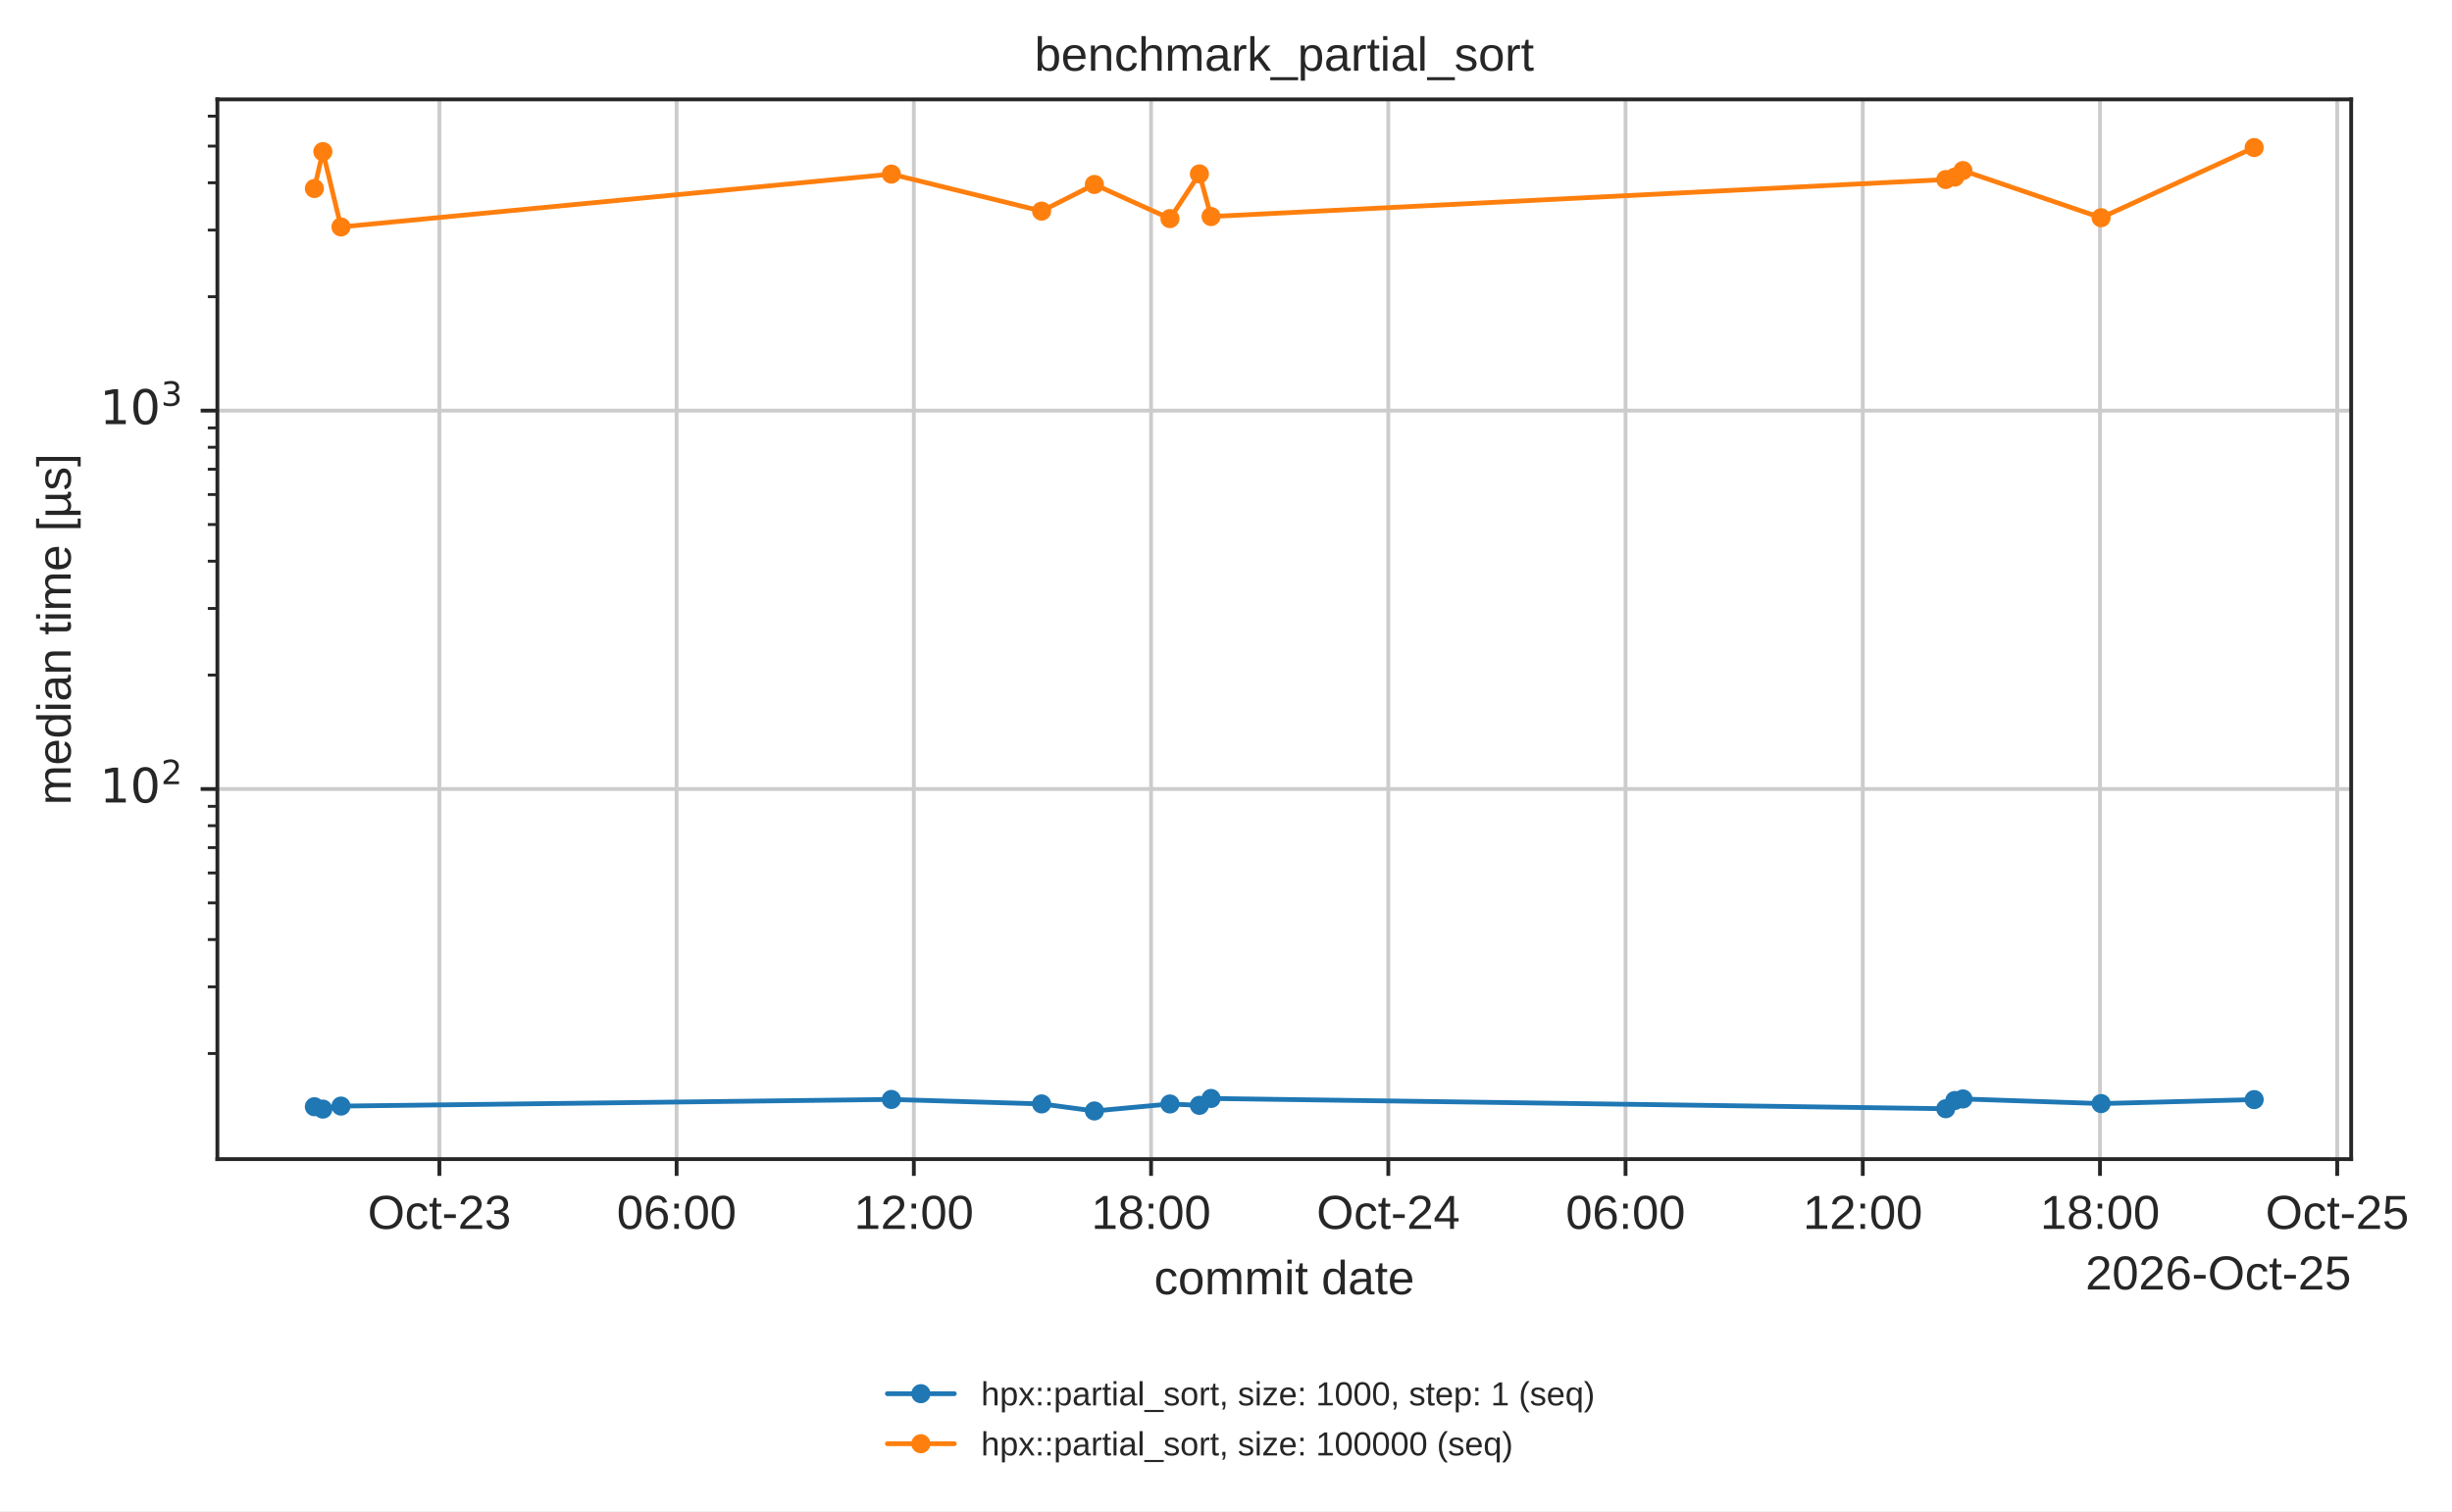
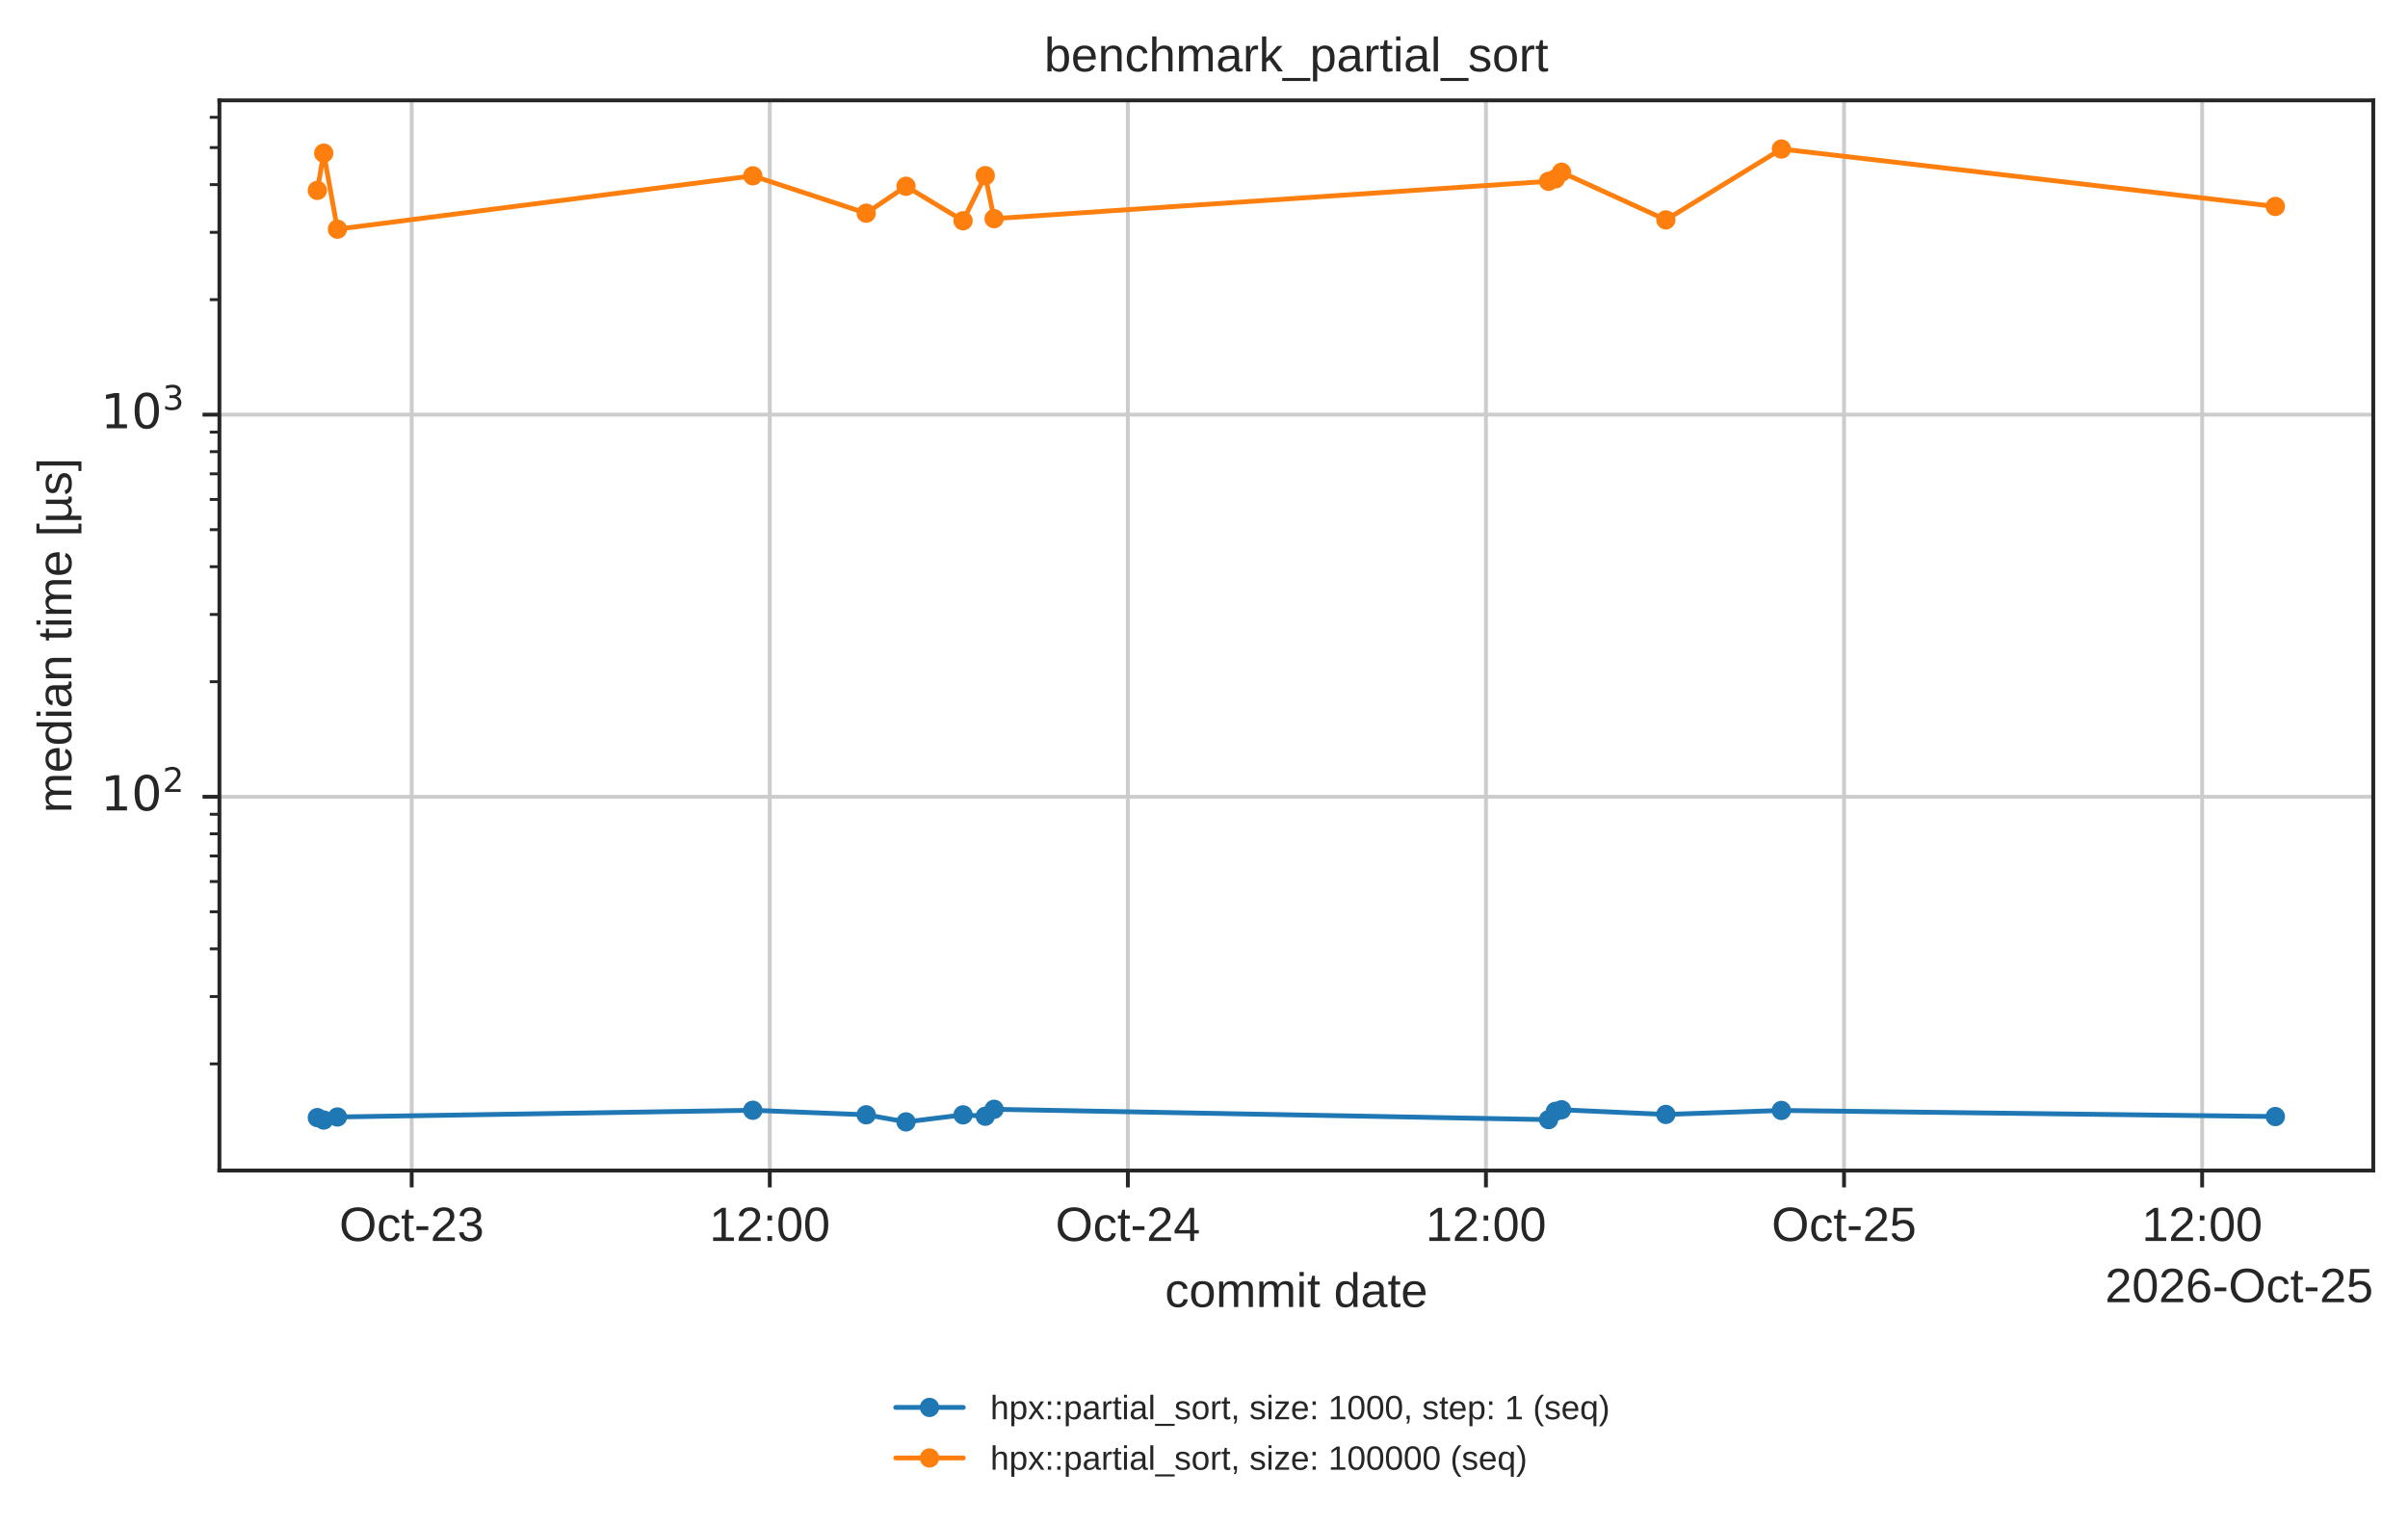
- <svg xmlns="http://www.w3.org/2000/svg" xmlns:xlink="http://www.w3.org/1999/xlink" width="512.972pt" height="316.214pt" viewBox="0 0 512.972 316.214" version="1.1">
+ <svg xmlns="http://www.w3.org/2000/svg" xmlns:xlink="http://www.w3.org/1999/xlink" width="499.078pt" height="316.214pt" viewBox="0 0 499.078 316.214" version="1.1">
  <defs>
    <style type="text/css">*{stroke-linejoin: round; stroke-linecap: butt}</style>
  </defs>
  <g id="figure_1">
    <g id="patch_1">
-       <path d="M 0 316.214  L 512.972 316.214  L 512.972 0  L 0 0  z " style="fill: #ffffff" />
+       <path d="M 0 316.214  L 499.078 316.214  L 499.078 0  L 0 0  z " style="fill: #ffffff" />
    </g>
    <g id="axes_1">
      <g id="patch_2">
        <path d="M 45.478 242.558  L 491.878 242.558  L 491.878 20.798  L 45.478 20.798  z " style="fill: #ffffff" />
      </g>
      <g id="matplotlib.axis_1">
        <g id="xtick_1">
          <g id="line2d_1">
-             <path d="M 91.923 242.558  L 91.923 20.798  " clip-path="url(#p7afb7ed6cb)" style="fill: none; stroke: #cccccc; stroke-width: 0.8; stroke-linecap: round" />
+             <path d="M 85.325 242.558  L 85.325 20.798  " clip-path="url(#p7afb7ed6cb)" style="fill: none; stroke: #cccccc; stroke-width: 0.8; stroke-linecap: round" />
          </g>
          <g id="line2d_2">
            <defs>
              <path id="mdfc5214045" d="M 0 0  L 0 3.5  " style="stroke: #262626; stroke-width: 0.8" />
            </defs>
            <g>
-               <use xlink:href="#mdfc5214045" x="91.923" y="242.558" style="fill: #262626; stroke: #262626; stroke-width: 0.8" />
+               <use xlink:href="#mdfc5214045" x="85.325" y="242.558" style="fill: #262626; stroke: #262626; stroke-width: 0.8" />
            </g>
          </g>
          <g id="text_1">
-             <text style="fill: #262626; font: 10px 'Arial', 'DejaVu Sans', 'Liberation Sans', 'Bitstream Vera Sans', sans-serif; text-anchor: middle" x="91.923" y="257.157" transform="rotate(-0 91.92335 257.1569)">Oct-23</text>
+             <text style="fill: #262626; font: 10px 'Arial', 'DejaVu Sans', 'Liberation Sans', 'Bitstream Vera Sans', sans-serif; text-anchor: middle" x="85.325" y="257.157" transform="rotate(-0 85.3249 257.1569)">Oct-23</text>
          </g>
        </g>
        <g id="xtick_2">
          <g id="line2d_3">
-             <path d="M 141.553 242.558  L 141.553 20.798  " clip-path="url(#p7afb7ed6cb)" style="fill: none; stroke: #cccccc; stroke-width: 0.8; stroke-linecap: round" />
+             <path d="M 159.542 242.558  L 159.542 20.798  " clip-path="url(#p7afb7ed6cb)" style="fill: none; stroke: #cccccc; stroke-width: 0.8; stroke-linecap: round" />
          </g>
          <g id="line2d_4">
            <g>
-               <use xlink:href="#mdfc5214045" x="141.553" y="242.558" style="fill: #262626; stroke: #262626; stroke-width: 0.8" />
+               <use xlink:href="#mdfc5214045" x="159.542" y="242.558" style="fill: #262626; stroke: #262626; stroke-width: 0.8" />
            </g>
          </g>
          <g id="text_2">
-             <text style="fill: #262626; font: 10px 'Arial', 'DejaVu Sans', 'Liberation Sans', 'Bitstream Vera Sans', sans-serif; text-anchor: middle" x="141.553" y="257.157" transform="rotate(-0 141.5529 257.1569)">06:00</text>
+             <text style="fill: #262626; font: 10px 'Arial', 'DejaVu Sans', 'Liberation Sans', 'Bitstream Vera Sans', sans-serif; text-anchor: middle" x="159.542" y="257.157" transform="rotate(-0 159.542 257.1569)">12:00</text>
          </g>
        </g>
        <g id="xtick_3">
          <g id="line2d_5">
-             <path d="M 191.182 242.558  L 191.182 20.798  " clip-path="url(#p7afb7ed6cb)" style="fill: none; stroke: #cccccc; stroke-width: 0.8; stroke-linecap: round" />
+             <path d="M 233.759 242.558  L 233.759 20.798  " clip-path="url(#p7afb7ed6cb)" style="fill: none; stroke: #cccccc; stroke-width: 0.8; stroke-linecap: round" />
          </g>
          <g id="line2d_6">
            <g>
-               <use xlink:href="#mdfc5214045" x="191.182" y="242.558" style="fill: #262626; stroke: #262626; stroke-width: 0.8" />
+               <use xlink:href="#mdfc5214045" x="233.759" y="242.558" style="fill: #262626; stroke: #262626; stroke-width: 0.8" />
            </g>
          </g>
          <g id="text_3">
-             <text style="fill: #262626; font: 10px 'Arial', 'DejaVu Sans', 'Liberation Sans', 'Bitstream Vera Sans', sans-serif; text-anchor: middle" x="191.182" y="257.157" transform="rotate(-0 191.1825 257.1569)">12:00</text>
+             <text style="fill: #262626; font: 10px 'Arial', 'DejaVu Sans', 'Liberation Sans', 'Bitstream Vera Sans', sans-serif; text-anchor: middle" x="233.759" y="257.157" transform="rotate(-0 233.7591 257.1569)">Oct-24</text>
          </g>
        </g>
        <g id="xtick_4">
          <g id="line2d_7">
-             <path d="M 240.812 242.558  L 240.812 20.798  " clip-path="url(#p7afb7ed6cb)" style="fill: none; stroke: #cccccc; stroke-width: 0.8; stroke-linecap: round" />
+             <path d="M 307.976 242.558  L 307.976 20.798  " clip-path="url(#p7afb7ed6cb)" style="fill: none; stroke: #cccccc; stroke-width: 0.8; stroke-linecap: round" />
          </g>
          <g id="line2d_8">
            <g>
-               <use xlink:href="#mdfc5214045" x="240.812" y="242.558" style="fill: #262626; stroke: #262626; stroke-width: 0.8" />
+               <use xlink:href="#mdfc5214045" x="307.976" y="242.558" style="fill: #262626; stroke: #262626; stroke-width: 0.8" />
            </g>
          </g>
          <g id="text_4">
-             <text style="fill: #262626; font: 10px 'Arial', 'DejaVu Sans', 'Liberation Sans', 'Bitstream Vera Sans', sans-serif; text-anchor: middle" x="240.812" y="257.157" transform="rotate(-0 240.812 257.1569)">18:00</text>
+             <text style="fill: #262626; font: 10px 'Arial', 'DejaVu Sans', 'Liberation Sans', 'Bitstream Vera Sans', sans-serif; text-anchor: middle" x="307.976" y="257.157" transform="rotate(-0 307.9763 257.1569)">12:00</text>
          </g>
        </g>
        <g id="xtick_5">
          <g id="line2d_9">
-             <path d="M 290.442 242.558  L 290.442 20.798  " clip-path="url(#p7afb7ed6cb)" style="fill: none; stroke: #cccccc; stroke-width: 0.8; stroke-linecap: round" />
+             <path d="M 382.193 242.558  L 382.193 20.798  " clip-path="url(#p7afb7ed6cb)" style="fill: none; stroke: #cccccc; stroke-width: 0.8; stroke-linecap: round" />
          </g>
          <g id="line2d_10">
            <g>
-               <use xlink:href="#mdfc5214045" x="290.442" y="242.558" style="fill: #262626; stroke: #262626; stroke-width: 0.8" />
+               <use xlink:href="#mdfc5214045" x="382.193" y="242.558" style="fill: #262626; stroke: #262626; stroke-width: 0.8" />
            </g>
          </g>
          <g id="text_5">
-             <text style="fill: #262626; font: 10px 'Arial', 'DejaVu Sans', 'Liberation Sans', 'Bitstream Vera Sans', sans-serif; text-anchor: middle" x="290.442" y="257.157" transform="rotate(-0 290.4416 257.1569)">Oct-24</text>
+             <text style="fill: #262626; font: 10px 'Arial', 'DejaVu Sans', 'Liberation Sans', 'Bitstream Vera Sans', sans-serif; text-anchor: middle" x="382.193" y="257.157" transform="rotate(-0 382.1934 257.1569)">Oct-25</text>
          </g>
        </g>
        <g id="xtick_6">
          <g id="line2d_11">
-             <path d="M 340.071 242.558  L 340.071 20.798  " clip-path="url(#p7afb7ed6cb)" style="fill: none; stroke: #cccccc; stroke-width: 0.8; stroke-linecap: round" />
+             <path d="M 456.411 242.558  L 456.411 20.798  " clip-path="url(#p7afb7ed6cb)" style="fill: none; stroke: #cccccc; stroke-width: 0.8; stroke-linecap: round" />
          </g>
          <g id="line2d_12">
            <g>
-               <use xlink:href="#mdfc5214045" x="340.071" y="242.558" style="fill: #262626; stroke: #262626; stroke-width: 0.8" />
+               <use xlink:href="#mdfc5214045" x="456.411" y="242.558" style="fill: #262626; stroke: #262626; stroke-width: 0.8" />
            </g>
          </g>
          <g id="text_6">
-             <text style="fill: #262626; font: 10px 'Arial', 'DejaVu Sans', 'Liberation Sans', 'Bitstream Vera Sans', sans-serif; text-anchor: middle" x="340.071" y="257.157" transform="rotate(-0 340.0712 257.1569)">06:00</text>
-           </g>
-         </g>
-         <g id="xtick_7">
-           <g id="line2d_13">
-             <path d="M 389.701 242.558  L 389.701 20.798  " clip-path="url(#p7afb7ed6cb)" style="fill: none; stroke: #cccccc; stroke-width: 0.8; stroke-linecap: round" />
-           </g>
-           <g id="line2d_14">
-             <g>
-               <use xlink:href="#mdfc5214045" x="389.701" y="242.558" style="fill: #262626; stroke: #262626; stroke-width: 0.8" />
-             </g>
-           </g>
-           <g id="text_7">
-             <text style="fill: #262626; font: 10px 'Arial', 'DejaVu Sans', 'Liberation Sans', 'Bitstream Vera Sans', sans-serif; text-anchor: middle" x="389.701" y="257.157" transform="rotate(-0 389.7007 257.1569)">12:00</text>
-           </g>
-         </g>
-         <g id="xtick_8">
-           <g id="line2d_15">
-             <path d="M 439.33 242.558  L 439.33 20.798  " clip-path="url(#p7afb7ed6cb)" style="fill: none; stroke: #cccccc; stroke-width: 0.8; stroke-linecap: round" />
-           </g>
-           <g id="line2d_16">
-             <g>
-               <use xlink:href="#mdfc5214045" x="439.33" y="242.558" style="fill: #262626; stroke: #262626; stroke-width: 0.8" />
-             </g>
-           </g>
-           <g id="text_8">
-             <text style="fill: #262626; font: 10px 'Arial', 'DejaVu Sans', 'Liberation Sans', 'Bitstream Vera Sans', sans-serif; text-anchor: middle" x="439.33" y="257.157" transform="rotate(-0 439.3303 257.1569)">18:00</text>
-           </g>
-         </g>
-         <g id="xtick_9">
-           <g id="line2d_17">
-             <path d="M 488.96 242.558  L 488.96 20.798  " clip-path="url(#p7afb7ed6cb)" style="fill: none; stroke: #cccccc; stroke-width: 0.8; stroke-linecap: round" />
-           </g>
-           <g id="line2d_18">
-             <g>
-               <use xlink:href="#mdfc5214045" x="488.96" y="242.558" style="fill: #262626; stroke: #262626; stroke-width: 0.8" />
-             </g>
-           </g>
-           <g id="text_9">
-             <text style="fill: #262626; font: 10px 'Arial', 'DejaVu Sans', 'Liberation Sans', 'Bitstream Vera Sans', sans-serif; text-anchor: middle" x="488.96" y="257.157" transform="rotate(-0 488.9599 257.1569)">Oct-25</text>
-           </g>
-         </g>
-         <g id="text_10">
+             <text style="fill: #262626; font: 10px 'Arial', 'DejaVu Sans', 'Liberation Sans', 'Bitstream Vera Sans', sans-serif; text-anchor: middle" x="456.411" y="257.157" transform="rotate(-0 456.4105 257.1569)">12:00</text>
+           </g>
+         </g>
+         <g id="text_7">
          <text style="fill: #262626; font: 10px 'Arial', 'DejaVu Sans', 'Liberation Sans', 'Bitstream Vera Sans', sans-serif; text-anchor: middle" x="268.678" y="270.835" transform="rotate(-0 268.6781 270.835)">commit date</text>
        </g>
-         <g id="text_11">
+         <g id="text_8">
          <text style="fill: #262626; font: 10px 'Arial', 'DejaVu Sans', 'Liberation Sans', 'Bitstream Vera Sans', sans-serif; text-anchor: end" x="491.878" y="269.835" transform="rotate(-0 491.8781 269.835)">2026-Oct-25</text>
        </g>
      </g>
      <g id="matplotlib.axis_2">
        <g id="ytick_1">
-           <g id="line2d_19">
+           <g id="line2d_13">
            <path d="M 45.478 165.107  L 491.878 165.107  " clip-path="url(#p7afb7ed6cb)" style="fill: none; stroke: #cccccc; stroke-width: 0.8; stroke-linecap: round" />
          </g>
-           <g id="line2d_20">
+           <g id="line2d_14">
            <defs>
              <path id="m414165cd4d" d="M 0 0  L -3.5 0  " style="stroke: #262626; stroke-width: 0.8" />
            </defs>
            <g>
              <use xlink:href="#m414165cd4d" x="45.478" y="165.107" style="fill: #262626; stroke: #262626; stroke-width: 0.8" />
            </g>
          </g>
-           <g id="text_12">
+           <g id="text_9">
            <g style="fill: #262626" transform="translate(20.87813 168.9057)">
              <text>
                <tspan style="font: 10px 'DejaVu Sans'" x="0 6.362" y="-0.977">10</tspan>
                <tspan style="font: 7px 'DejaVu Sans'" x="12.82" y="-4.805">2</tspan>
              </text>
            </g>
          </g>
        </g>
        <g id="ytick_2">
-           <g id="line2d_21">
+           <g id="line2d_15">
            <path d="M 45.478 85.925  L 491.878 85.925  " clip-path="url(#p7afb7ed6cb)" style="fill: none; stroke: #cccccc; stroke-width: 0.8; stroke-linecap: round" />
          </g>
-           <g id="line2d_22">
+           <g id="line2d_16">
            <g>
              <use xlink:href="#m414165cd4d" x="45.478" y="85.925" style="fill: #262626; stroke: #262626; stroke-width: 0.8" />
            </g>
          </g>
-           <g id="text_13">
+           <g id="text_10">
            <g style="fill: #262626" transform="translate(20.87813 89.72384)">
              <text>
                <tspan style="font: 10px 'DejaVu Sans'" x="0 6.362" y="-0.977">10</tspan>
                <tspan style="font: 7px 'DejaVu Sans'" x="12.82" y="-4.805">3</tspan>
              </text>
            </g>
          </g>
        </g>
        <g id="ytick_3">
-           <g id="line2d_23">
+           <g id="line2d_17">
            <defs>
              <path id="m2f13129b0c" d="M 0 0  L -2 0  " style="stroke: #262626; stroke-width: 0.6" />
            </defs>
            <g>
              <use xlink:href="#m2f13129b0c" x="45.478" y="220.452" style="fill: #262626; stroke: #262626; stroke-width: 0.6" />
            </g>
          </g>
        </g>
        <g id="ytick_4">
+           <g id="line2d_18">
+             <g>
+               <use xlink:href="#m2f13129b0c" x="45.478" y="206.509" style="fill: #262626; stroke: #262626; stroke-width: 0.6" />
+             </g>
+           </g>
+         </g>
+         <g id="ytick_5">
+           <g id="line2d_19">
+             <g>
+               <use xlink:href="#m2f13129b0c" x="45.478" y="196.616" style="fill: #262626; stroke: #262626; stroke-width: 0.6" />
+             </g>
+           </g>
+         </g>
+         <g id="ytick_6">
+           <g id="line2d_20">
+             <g>
+               <use xlink:href="#m2f13129b0c" x="45.478" y="188.943" style="fill: #262626; stroke: #262626; stroke-width: 0.6" />
+             </g>
+           </g>
+         </g>
+         <g id="ytick_7">
+           <g id="line2d_21">
+             <g>
+               <use xlink:href="#m2f13129b0c" x="45.478" y="182.673" style="fill: #262626; stroke: #262626; stroke-width: 0.6" />
+             </g>
+           </g>
+         </g>
+         <g id="ytick_8">
+           <g id="line2d_22">
+             <g>
+               <use xlink:href="#m2f13129b0c" x="45.478" y="177.372" style="fill: #262626; stroke: #262626; stroke-width: 0.6" />
+             </g>
+           </g>
+         </g>
+         <g id="ytick_9">
+           <g id="line2d_23">
+             <g>
+               <use xlink:href="#m2f13129b0c" x="45.478" y="172.78" style="fill: #262626; stroke: #262626; stroke-width: 0.6" />
+             </g>
+           </g>
+         </g>
+         <g id="ytick_10">
          <g id="line2d_24">
            <g>
-               <use xlink:href="#m2f13129b0c" x="45.478" y="206.509" style="fill: #262626; stroke: #262626; stroke-width: 0.6" />
-             </g>
-           </g>
-         </g>
-         <g id="ytick_5">
+               <use xlink:href="#m2f13129b0c" x="45.478" y="168.73" style="fill: #262626; stroke: #262626; stroke-width: 0.6" />
+             </g>
+           </g>
+         </g>
+         <g id="ytick_11">
          <g id="line2d_25">
            <g>
-               <use xlink:href="#m2f13129b0c" x="45.478" y="196.616" style="fill: #262626; stroke: #262626; stroke-width: 0.6" />
-             </g>
-           </g>
-         </g>
-         <g id="ytick_6">
+               <use xlink:href="#m2f13129b0c" x="45.478" y="141.27" style="fill: #262626; stroke: #262626; stroke-width: 0.6" />
+             </g>
+           </g>
+         </g>
+         <g id="ytick_12">
          <g id="line2d_26">
            <g>
-               <use xlink:href="#m2f13129b0c" x="45.478" y="188.943" style="fill: #262626; stroke: #262626; stroke-width: 0.6" />
-             </g>
-           </g>
-         </g>
-         <g id="ytick_7">
+               <use xlink:href="#m2f13129b0c" x="45.478" y="127.327" style="fill: #262626; stroke: #262626; stroke-width: 0.6" />
+             </g>
+           </g>
+         </g>
+         <g id="ytick_13">
          <g id="line2d_27">
            <g>
-               <use xlink:href="#m2f13129b0c" x="45.478" y="182.673" style="fill: #262626; stroke: #262626; stroke-width: 0.6" />
-             </g>
-           </g>
-         </g>
-         <g id="ytick_8">
+               <use xlink:href="#m2f13129b0c" x="45.478" y="117.434" style="fill: #262626; stroke: #262626; stroke-width: 0.6" />
+             </g>
+           </g>
+         </g>
+         <g id="ytick_14">
          <g id="line2d_28">
            <g>
-               <use xlink:href="#m2f13129b0c" x="45.478" y="177.372" style="fill: #262626; stroke: #262626; stroke-width: 0.6" />
-             </g>
-           </g>
-         </g>
-         <g id="ytick_9">
+               <use xlink:href="#m2f13129b0c" x="45.478" y="109.761" style="fill: #262626; stroke: #262626; stroke-width: 0.6" />
+             </g>
+           </g>
+         </g>
+         <g id="ytick_15">
          <g id="line2d_29">
            <g>
-               <use xlink:href="#m2f13129b0c" x="45.478" y="172.78" style="fill: #262626; stroke: #262626; stroke-width: 0.6" />
-             </g>
-           </g>
-         </g>
-         <g id="ytick_10">
+               <use xlink:href="#m2f13129b0c" x="45.478" y="103.491" style="fill: #262626; stroke: #262626; stroke-width: 0.6" />
+             </g>
+           </g>
+         </g>
+         <g id="ytick_16">
          <g id="line2d_30">
            <g>
-               <use xlink:href="#m2f13129b0c" x="45.478" y="168.73" style="fill: #262626; stroke: #262626; stroke-width: 0.6" />
-             </g>
-           </g>
-         </g>
-         <g id="ytick_11">
+               <use xlink:href="#m2f13129b0c" x="45.478" y="98.19" style="fill: #262626; stroke: #262626; stroke-width: 0.6" />
+             </g>
+           </g>
+         </g>
+         <g id="ytick_17">
          <g id="line2d_31">
            <g>
-               <use xlink:href="#m2f13129b0c" x="45.478" y="141.27" style="fill: #262626; stroke: #262626; stroke-width: 0.6" />
-             </g>
-           </g>
-         </g>
-         <g id="ytick_12">
+               <use xlink:href="#m2f13129b0c" x="45.478" y="93.598" style="fill: #262626; stroke: #262626; stroke-width: 0.6" />
+             </g>
+           </g>
+         </g>
+         <g id="ytick_18">
          <g id="line2d_32">
            <g>
-               <use xlink:href="#m2f13129b0c" x="45.478" y="127.327" style="fill: #262626; stroke: #262626; stroke-width: 0.6" />
-             </g>
-           </g>
-         </g>
-         <g id="ytick_13">
+               <use xlink:href="#m2f13129b0c" x="45.478" y="89.548" style="fill: #262626; stroke: #262626; stroke-width: 0.6" />
+             </g>
+           </g>
+         </g>
+         <g id="ytick_19">
          <g id="line2d_33">
            <g>
-               <use xlink:href="#m2f13129b0c" x="45.478" y="117.434" style="fill: #262626; stroke: #262626; stroke-width: 0.6" />
-             </g>
-           </g>
-         </g>
-         <g id="ytick_14">
+               <use xlink:href="#m2f13129b0c" x="45.478" y="62.088" style="fill: #262626; stroke: #262626; stroke-width: 0.6" />
+             </g>
+           </g>
+         </g>
+         <g id="ytick_20">
          <g id="line2d_34">
            <g>
-               <use xlink:href="#m2f13129b0c" x="45.478" y="109.761" style="fill: #262626; stroke: #262626; stroke-width: 0.6" />
-             </g>
-           </g>
-         </g>
-         <g id="ytick_15">
+               <use xlink:href="#m2f13129b0c" x="45.478" y="48.145" style="fill: #262626; stroke: #262626; stroke-width: 0.6" />
+             </g>
+           </g>
+         </g>
+         <g id="ytick_21">
          <g id="line2d_35">
            <g>
-               <use xlink:href="#m2f13129b0c" x="45.478" y="103.491" style="fill: #262626; stroke: #262626; stroke-width: 0.6" />
-             </g>
-           </g>
-         </g>
-         <g id="ytick_16">
+               <use xlink:href="#m2f13129b0c" x="45.478" y="38.252" style="fill: #262626; stroke: #262626; stroke-width: 0.6" />
+             </g>
+           </g>
+         </g>
+         <g id="ytick_22">
          <g id="line2d_36">
            <g>
-               <use xlink:href="#m2f13129b0c" x="45.478" y="98.19" style="fill: #262626; stroke: #262626; stroke-width: 0.6" />
-             </g>
-           </g>
-         </g>
-         <g id="ytick_17">
+               <use xlink:href="#m2f13129b0c" x="45.478" y="30.579" style="fill: #262626; stroke: #262626; stroke-width: 0.6" />
+             </g>
+           </g>
+         </g>
+         <g id="ytick_23">
          <g id="line2d_37">
            <g>
-               <use xlink:href="#m2f13129b0c" x="45.478" y="93.598" style="fill: #262626; stroke: #262626; stroke-width: 0.6" />
-             </g>
-           </g>
-         </g>
-         <g id="ytick_18">
-           <g id="line2d_38">
-             <g>
-               <use xlink:href="#m2f13129b0c" x="45.478" y="89.548" style="fill: #262626; stroke: #262626; stroke-width: 0.6" />
-             </g>
-           </g>
-         </g>
-         <g id="ytick_19">
-           <g id="line2d_39">
-             <g>
-               <use xlink:href="#m2f13129b0c" x="45.478" y="62.088" style="fill: #262626; stroke: #262626; stroke-width: 0.6" />
-             </g>
-           </g>
-         </g>
-         <g id="ytick_20">
-           <g id="line2d_40">
-             <g>
-               <use xlink:href="#m2f13129b0c" x="45.478" y="48.145" style="fill: #262626; stroke: #262626; stroke-width: 0.6" />
-             </g>
-           </g>
-         </g>
-         <g id="ytick_21">
-           <g id="line2d_41">
-             <g>
-               <use xlink:href="#m2f13129b0c" x="45.478" y="38.252" style="fill: #262626; stroke: #262626; stroke-width: 0.6" />
-             </g>
-           </g>
-         </g>
-         <g id="ytick_22">
-           <g id="line2d_42">
-             <g>
-               <use xlink:href="#m2f13129b0c" x="45.478" y="30.579" style="fill: #262626; stroke: #262626; stroke-width: 0.6" />
-             </g>
-           </g>
-         </g>
-         <g id="ytick_23">
-           <g id="line2d_43">
-             <g>
              <use xlink:href="#m2f13129b0c" x="45.478" y="24.309" style="fill: #262626; stroke: #262626; stroke-width: 0.6" />
            </g>
          </g>
        </g>
-         <g id="text_14">
+         <g id="text_11">
          <text style="fill: #262626; font: 10px 'Arial', 'DejaVu Sans', 'Liberation Sans', 'Bitstream Vera Sans', sans-serif; text-anchor: middle" x="14.798" y="131.678" transform="rotate(-90 14.79844 131.6784)">median time [µs]</text>
        </g>
      </g>
-       <g id="line2d_44">
-         <path d="M 65.769 231.593  L 67.543 232.09  L 71.339 231.46  L 186.481 230.067  L 217.909 231.005  L 228.951 232.478  L 244.762 231.018  L 250.922 231.304  L 253.362 229.863  L 407.064 232.01  L 408.96 230.293  L 410.658 229.966  L 439.562 230.935  L 471.587 230.104  " clip-path="url(#p7afb7ed6cb)" style="fill: none; stroke: #1f77b4; stroke-linecap: round" />
+       <g id="line2d_38">
+         <path d="M 65.769 231.593  L 67.095 232.09  L 69.933 231.46  L 156.027 230.067  L 179.526 231.005  L 187.782 232.478  L 199.604 231.018  L 204.21 231.304  L 206.034 229.863  L 320.959 232.01  L 322.376 230.293  L 323.646 229.966  L 345.258 230.935  L 369.204 230.104  L 471.587 231.371  " clip-path="url(#p7afb7ed6cb)" style="fill: none; stroke: #1f77b4; stroke-linecap: round" />
        <defs>
          <path id="m20e5526daa" d="M 0 1.5  C 0.398 1.5 0.779 1.342 1.061 1.061  C 1.342 0.779 1.5 0.398 1.5 0  C 1.5 -0.398 1.342 -0.779 1.061 -1.061  C 0.779 -1.342 0.398 -1.5 0 -1.5  C -0.398 -1.5 -0.779 -1.342 -1.061 -1.061  C -1.342 -0.779 -1.5 -0.398 -1.5 0  C -1.5 0.398 -1.342 0.779 -1.061 1.061  C -0.779 1.342 -0.398 1.5 0 1.5  z " style="stroke: #1f77b4" />
        </defs>
        <g clip-path="url(#p7afb7ed6cb)">
          <use xlink:href="#m20e5526daa" x="65.769" y="231.593" style="fill: #1f77b4; stroke: #1f77b4" />
-           <use xlink:href="#m20e5526daa" x="67.543" y="232.09" style="fill: #1f77b4; stroke: #1f77b4" />
-           <use xlink:href="#m20e5526daa" x="71.339" y="231.46" style="fill: #1f77b4; stroke: #1f77b4" />
-           <use xlink:href="#m20e5526daa" x="186.481" y="230.067" style="fill: #1f77b4; stroke: #1f77b4" />
-           <use xlink:href="#m20e5526daa" x="217.909" y="231.005" style="fill: #1f77b4; stroke: #1f77b4" />
-           <use xlink:href="#m20e5526daa" x="228.951" y="232.478" style="fill: #1f77b4; stroke: #1f77b4" />
-           <use xlink:href="#m20e5526daa" x="244.762" y="231.018" style="fill: #1f77b4; stroke: #1f77b4" />
-           <use xlink:href="#m20e5526daa" x="250.922" y="231.304" style="fill: #1f77b4; stroke: #1f77b4" />
-           <use xlink:href="#m20e5526daa" x="253.362" y="229.863" style="fill: #1f77b4; stroke: #1f77b4" />
-           <use xlink:href="#m20e5526daa" x="407.064" y="232.01" style="fill: #1f77b4; stroke: #1f77b4" />
-           <use xlink:href="#m20e5526daa" x="408.96" y="230.293" style="fill: #1f77b4; stroke: #1f77b4" />
-           <use xlink:href="#m20e5526daa" x="410.658" y="229.966" style="fill: #1f77b4; stroke: #1f77b4" />
-           <use xlink:href="#m20e5526daa" x="439.562" y="230.935" style="fill: #1f77b4; stroke: #1f77b4" />
-           <use xlink:href="#m20e5526daa" x="471.587" y="230.104" style="fill: #1f77b4; stroke: #1f77b4" />
-         </g>
-       </g>
-       <g id="line2d_45">
-         <path d="M 65.769 39.448  L 67.543 31.732  L 71.339 47.489  L 186.481 36.434  L 217.909 44.176  L 228.951 38.598  L 244.762 45.745  L 250.922 36.394  L 253.362 45.313  L 407.064 37.571  L 408.96 37.062  L 410.658 35.69  L 439.562 45.562  L 471.587 30.878  " clip-path="url(#p7afb7ed6cb)" style="fill: none; stroke: #ff7f0e; stroke-linecap: round" />
+           <use xlink:href="#m20e5526daa" x="67.095" y="232.09" style="fill: #1f77b4; stroke: #1f77b4" />
+           <use xlink:href="#m20e5526daa" x="69.933" y="231.46" style="fill: #1f77b4; stroke: #1f77b4" />
+           <use xlink:href="#m20e5526daa" x="156.027" y="230.067" style="fill: #1f77b4; stroke: #1f77b4" />
+           <use xlink:href="#m20e5526daa" x="179.526" y="231.005" style="fill: #1f77b4; stroke: #1f77b4" />
+           <use xlink:href="#m20e5526daa" x="187.782" y="232.478" style="fill: #1f77b4; stroke: #1f77b4" />
+           <use xlink:href="#m20e5526daa" x="199.604" y="231.018" style="fill: #1f77b4; stroke: #1f77b4" />
+           <use xlink:href="#m20e5526daa" x="204.21" y="231.304" style="fill: #1f77b4; stroke: #1f77b4" />
+           <use xlink:href="#m20e5526daa" x="206.034" y="229.863" style="fill: #1f77b4; stroke: #1f77b4" />
+           <use xlink:href="#m20e5526daa" x="320.959" y="232.01" style="fill: #1f77b4; stroke: #1f77b4" />
+           <use xlink:href="#m20e5526daa" x="322.376" y="230.293" style="fill: #1f77b4; stroke: #1f77b4" />
+           <use xlink:href="#m20e5526daa" x="323.646" y="229.966" style="fill: #1f77b4; stroke: #1f77b4" />
+           <use xlink:href="#m20e5526daa" x="345.258" y="230.935" style="fill: #1f77b4; stroke: #1f77b4" />
+           <use xlink:href="#m20e5526daa" x="369.204" y="230.104" style="fill: #1f77b4; stroke: #1f77b4" />
+           <use xlink:href="#m20e5526daa" x="471.587" y="231.371" style="fill: #1f77b4; stroke: #1f77b4" />
+         </g>
+       </g>
+       <g id="line2d_39">
+         <path d="M 65.769 39.448  L 67.095 31.732  L 69.933 47.489  L 156.027 36.434  L 179.526 44.176  L 187.782 38.598  L 199.604 45.745  L 204.21 36.394  L 206.034 45.313  L 320.959 37.571  L 322.376 37.062  L 323.646 35.69  L 345.258 45.562  L 369.204 30.878  L 471.587 42.782  " clip-path="url(#p7afb7ed6cb)" style="fill: none; stroke: #ff7f0e; stroke-linecap: round" />
        <defs>
          <path id="m8123a8acb4" d="M 0 1.5  C 0.398 1.5 0.779 1.342 1.061 1.061  C 1.342 0.779 1.5 0.398 1.5 0  C 1.5 -0.398 1.342 -0.779 1.061 -1.061  C 0.779 -1.342 0.398 -1.5 0 -1.5  C -0.398 -1.5 -0.779 -1.342 -1.061 -1.061  C -1.342 -0.779 -1.5 -0.398 -1.5 0  C -1.5 0.398 -1.342 0.779 -1.061 1.061  C -0.779 1.342 -0.398 1.5 0 1.5  z " style="stroke: #ff7f0e" />
        </defs>
        <g clip-path="url(#p7afb7ed6cb)">
          <use xlink:href="#m8123a8acb4" x="65.769" y="39.448" style="fill: #ff7f0e; stroke: #ff7f0e" />
-           <use xlink:href="#m8123a8acb4" x="67.543" y="31.732" style="fill: #ff7f0e; stroke: #ff7f0e" />
-           <use xlink:href="#m8123a8acb4" x="71.339" y="47.489" style="fill: #ff7f0e; stroke: #ff7f0e" />
-           <use xlink:href="#m8123a8acb4" x="186.481" y="36.434" style="fill: #ff7f0e; stroke: #ff7f0e" />
-           <use xlink:href="#m8123a8acb4" x="217.909" y="44.176" style="fill: #ff7f0e; stroke: #ff7f0e" />
-           <use xlink:href="#m8123a8acb4" x="228.951" y="38.598" style="fill: #ff7f0e; stroke: #ff7f0e" />
-           <use xlink:href="#m8123a8acb4" x="244.762" y="45.745" style="fill: #ff7f0e; stroke: #ff7f0e" />
-           <use xlink:href="#m8123a8acb4" x="250.922" y="36.394" style="fill: #ff7f0e; stroke: #ff7f0e" />
-           <use xlink:href="#m8123a8acb4" x="253.362" y="45.313" style="fill: #ff7f0e; stroke: #ff7f0e" />
-           <use xlink:href="#m8123a8acb4" x="407.064" y="37.571" style="fill: #ff7f0e; stroke: #ff7f0e" />
-           <use xlink:href="#m8123a8acb4" x="408.96" y="37.062" style="fill: #ff7f0e; stroke: #ff7f0e" />
-           <use xlink:href="#m8123a8acb4" x="410.658" y="35.69" style="fill: #ff7f0e; stroke: #ff7f0e" />
-           <use xlink:href="#m8123a8acb4" x="439.562" y="45.562" style="fill: #ff7f0e; stroke: #ff7f0e" />
-           <use xlink:href="#m8123a8acb4" x="471.587" y="30.878" style="fill: #ff7f0e; stroke: #ff7f0e" />
+           <use xlink:href="#m8123a8acb4" x="67.095" y="31.732" style="fill: #ff7f0e; stroke: #ff7f0e" />
+           <use xlink:href="#m8123a8acb4" x="69.933" y="47.489" style="fill: #ff7f0e; stroke: #ff7f0e" />
+           <use xlink:href="#m8123a8acb4" x="156.027" y="36.434" style="fill: #ff7f0e; stroke: #ff7f0e" />
+           <use xlink:href="#m8123a8acb4" x="179.526" y="44.176" style="fill: #ff7f0e; stroke: #ff7f0e" />
+           <use xlink:href="#m8123a8acb4" x="187.782" y="38.598" style="fill: #ff7f0e; stroke: #ff7f0e" />
+           <use xlink:href="#m8123a8acb4" x="199.604" y="45.745" style="fill: #ff7f0e; stroke: #ff7f0e" />
+           <use xlink:href="#m8123a8acb4" x="204.21" y="36.394" style="fill: #ff7f0e; stroke: #ff7f0e" />
+           <use xlink:href="#m8123a8acb4" x="206.034" y="45.313" style="fill: #ff7f0e; stroke: #ff7f0e" />
+           <use xlink:href="#m8123a8acb4" x="320.959" y="37.571" style="fill: #ff7f0e; stroke: #ff7f0e" />
+           <use xlink:href="#m8123a8acb4" x="322.376" y="37.062" style="fill: #ff7f0e; stroke: #ff7f0e" />
+           <use xlink:href="#m8123a8acb4" x="323.646" y="35.69" style="fill: #ff7f0e; stroke: #ff7f0e" />
+           <use xlink:href="#m8123a8acb4" x="345.258" y="45.562" style="fill: #ff7f0e; stroke: #ff7f0e" />
+           <use xlink:href="#m8123a8acb4" x="369.204" y="30.878" style="fill: #ff7f0e; stroke: #ff7f0e" />
+           <use xlink:href="#m8123a8acb4" x="471.587" y="42.782" style="fill: #ff7f0e; stroke: #ff7f0e" />
        </g>
      </g>
      <g id="patch_3">
        <path d="M 45.478 242.558  L 45.478 20.798  " style="fill: none; stroke: #262626; stroke-width: 0.8; stroke-linejoin: miter; stroke-linecap: square" />
      </g>
      <g id="patch_4">
        <path d="M 491.878 242.558  L 491.878 20.798  " style="fill: none; stroke: #262626; stroke-width: 0.8; stroke-linejoin: miter; stroke-linecap: square" />
      </g>
      <g id="patch_5">
        <path d="M 45.478 242.558  L 491.878 242.558  " style="fill: none; stroke: #262626; stroke-width: 0.8; stroke-linejoin: miter; stroke-linecap: square" />
      </g>
      <g id="patch_6">
        <path d="M 45.478 20.798  L 491.878 20.798  " style="fill: none; stroke: #262626; stroke-width: 0.8; stroke-linejoin: miter; stroke-linecap: square" />
      </g>
-       <g id="text_15">
+       <g id="text_12">
        <text style="fill: #262626; font: 10px 'Arial', 'DejaVu Sans', 'Liberation Sans', 'Bitstream Vera Sans', sans-serif; text-anchor: middle" x="268.678" y="14.798" transform="rotate(-0 268.6781 14.79844)">benchmark_partial_sort</text>
      </g>
      <g id="legend_1">
-         <g id="line2d_46">
+         <g id="line2d_40">
          <path d="M 185.649 291.644  L 192.649 291.644  L 199.649 291.644  " style="fill: none; stroke: #1f77b4; stroke-linecap: round" />
          <g>
            <use xlink:href="#m20e5526daa" x="192.649" y="291.644" style="fill: #1f77b4; stroke: #1f77b4" />
          </g>
        </g>
-         <g id="text_16">
+         <g id="text_13">
          <text style="fill: #262626; font: 7px 'Arial', 'DejaVu Sans', 'Liberation Sans', 'Bitstream Vera Sans', sans-serif; text-anchor: start" x="205.249" y="294.094" transform="rotate(-0 205.2494 294.0941)">hpx::partial_sort, size: 1000, step: 1 (seq)</text>
        </g>
-         <g id="line2d_47">
+         <g id="line2d_41">
          <path d="M 185.649 302.114  L 192.649 302.114  L 199.649 302.114  " style="fill: none; stroke: #ff7f0e; stroke-linecap: round" />
          <g>
            <use xlink:href="#m8123a8acb4" x="192.649" y="302.114" style="fill: #ff7f0e; stroke: #ff7f0e" />
          </g>
        </g>
-         <g id="text_17">
+         <g id="text_14">
          <text style="fill: #262626; font: 7px 'Arial', 'DejaVu Sans', 'Liberation Sans', 'Bitstream Vera Sans', sans-serif; text-anchor: start" x="205.249" y="304.564" transform="rotate(-0 205.2494 304.5635)">hpx::partial_sort, size: 100000 (seq)</text>
        </g>
      </g>
    </g>
  </g>
  <defs>
    <clipPath id="p7afb7ed6cb">
      <rect x="45.478" y="20.798" width="446.4" height="221.76" />
    </clipPath>
  </defs>
</svg>
